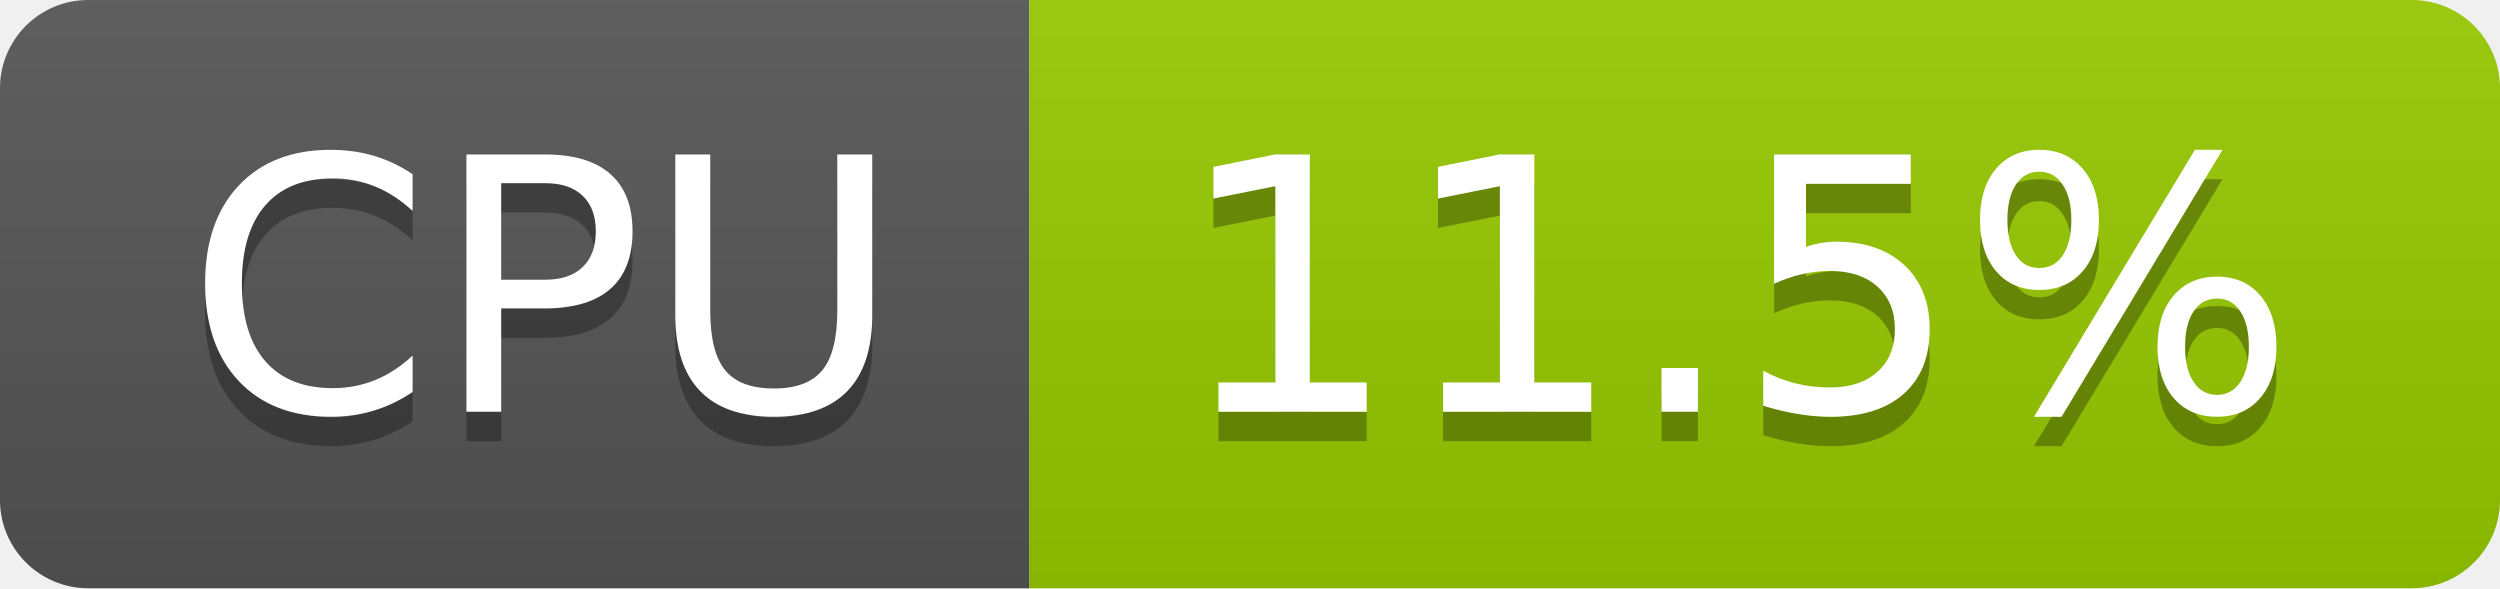
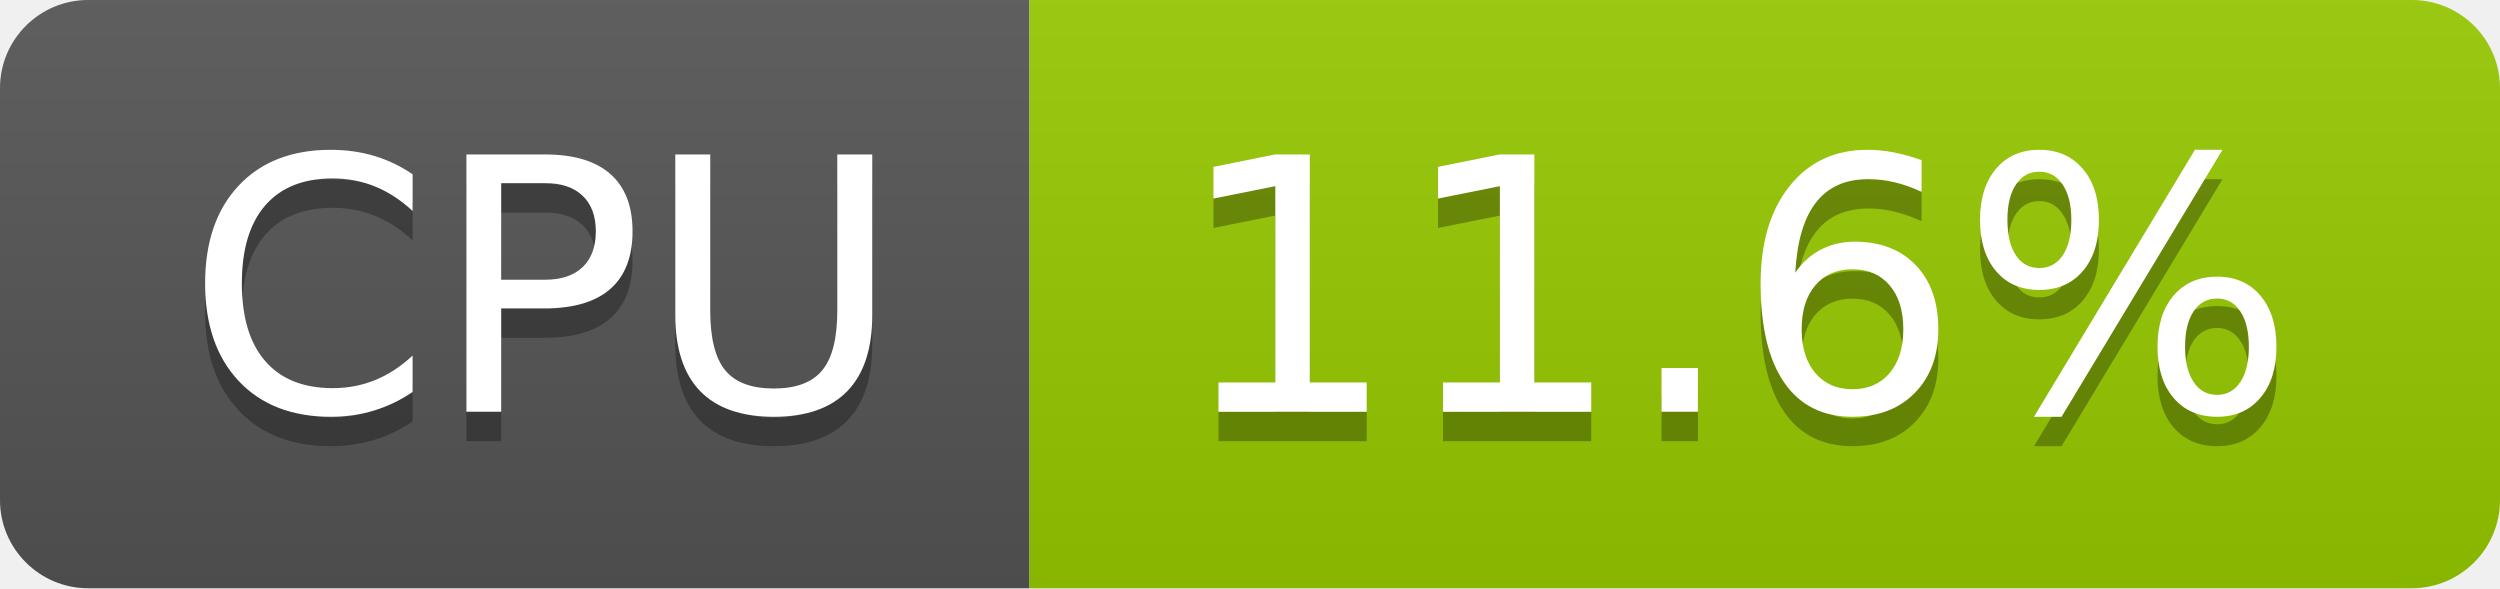
- <svg xmlns="http://www.w3.org/2000/svg" width="85" height="20" role="img" aria-label="CPU: 11.5%">
+ <svg xmlns="http://www.w3.org/2000/svg" width="85" height="20" role="img" aria-label="CPU: 11.6%">
  <linearGradient id="s" x2="0" y2="100%">
    <stop offset="0" stop-color="#bbb" stop-opacity=".1" />
    <stop offset="1" stop-opacity=".1" />
  </linearGradient>
  <clipPath id="r">
    <rect width="85" height="20" rx="3" fill="#fff" />
  </clipPath>
  <g clip-path="url(#r)">
    <rect width="35" height="20" fill="#555" />
    <rect x="35" width="50" height="20" fill="#97ca00" />
    <rect width="85" height="20" fill="url(#s)" />
  </g>
  <g fill="#fff" text-anchor="middle" font-family="Verdana,Geneva,DejaVu Sans,sans-serif" text-rendering="geometricPrecision" font-size="120">
    <text aria-hidden="true" x="185" y="150" fill="#010101" fill-opacity=".3" transform="scale(.1)" textLength="247">CPU</text>
    <text x="185" y="140" transform="scale(.1)" fill="#fff" textLength="247">CPU</text>
-     <text aria-hidden="true" x="590" y="150" fill="#010101" fill-opacity=".3" transform="scale(.1)" textLength="390">11.5%</text>
-     <text x="590" y="140" transform="scale(.1)" fill="#fff" textLength="390">11.5%</text>
+     <text aria-hidden="true" x="590" y="150" fill="#010101" fill-opacity=".3" transform="scale(.1)" textLength="390">11.6%</text>
+     <text x="590" y="140" transform="scale(.1)" fill="#fff" textLength="390">11.6%</text>
  </g>
</svg>
